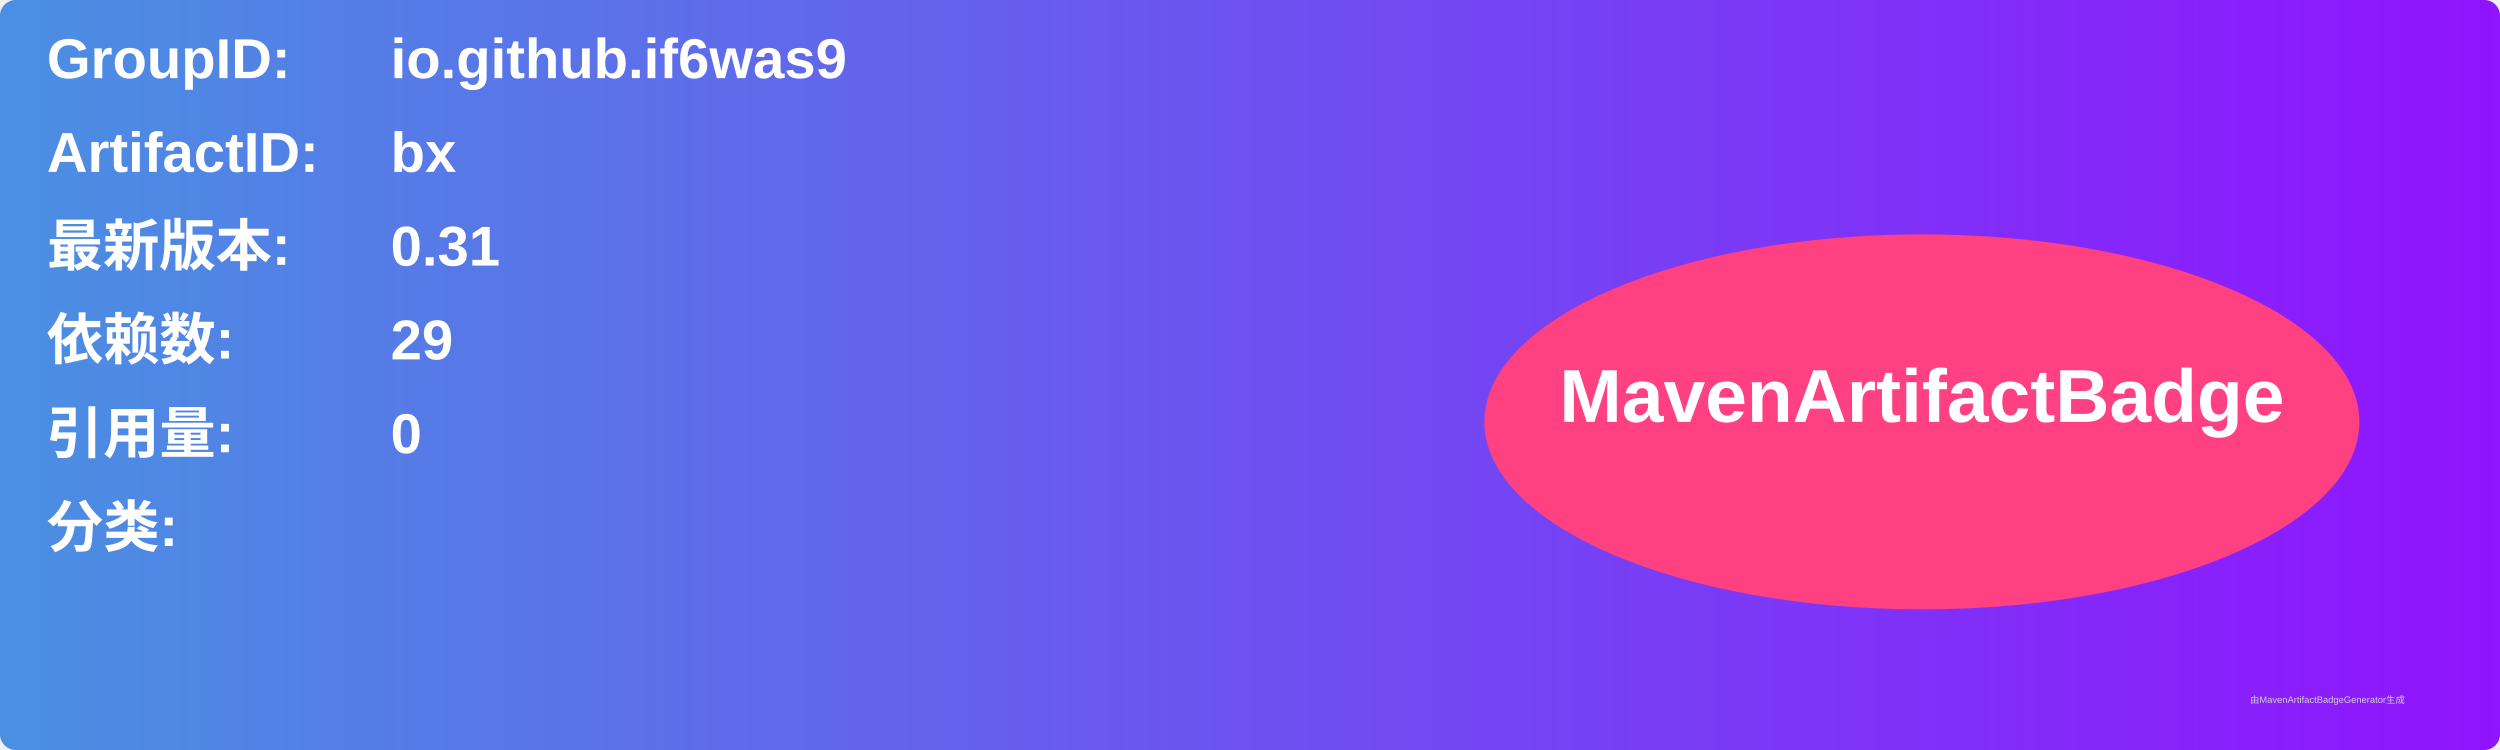
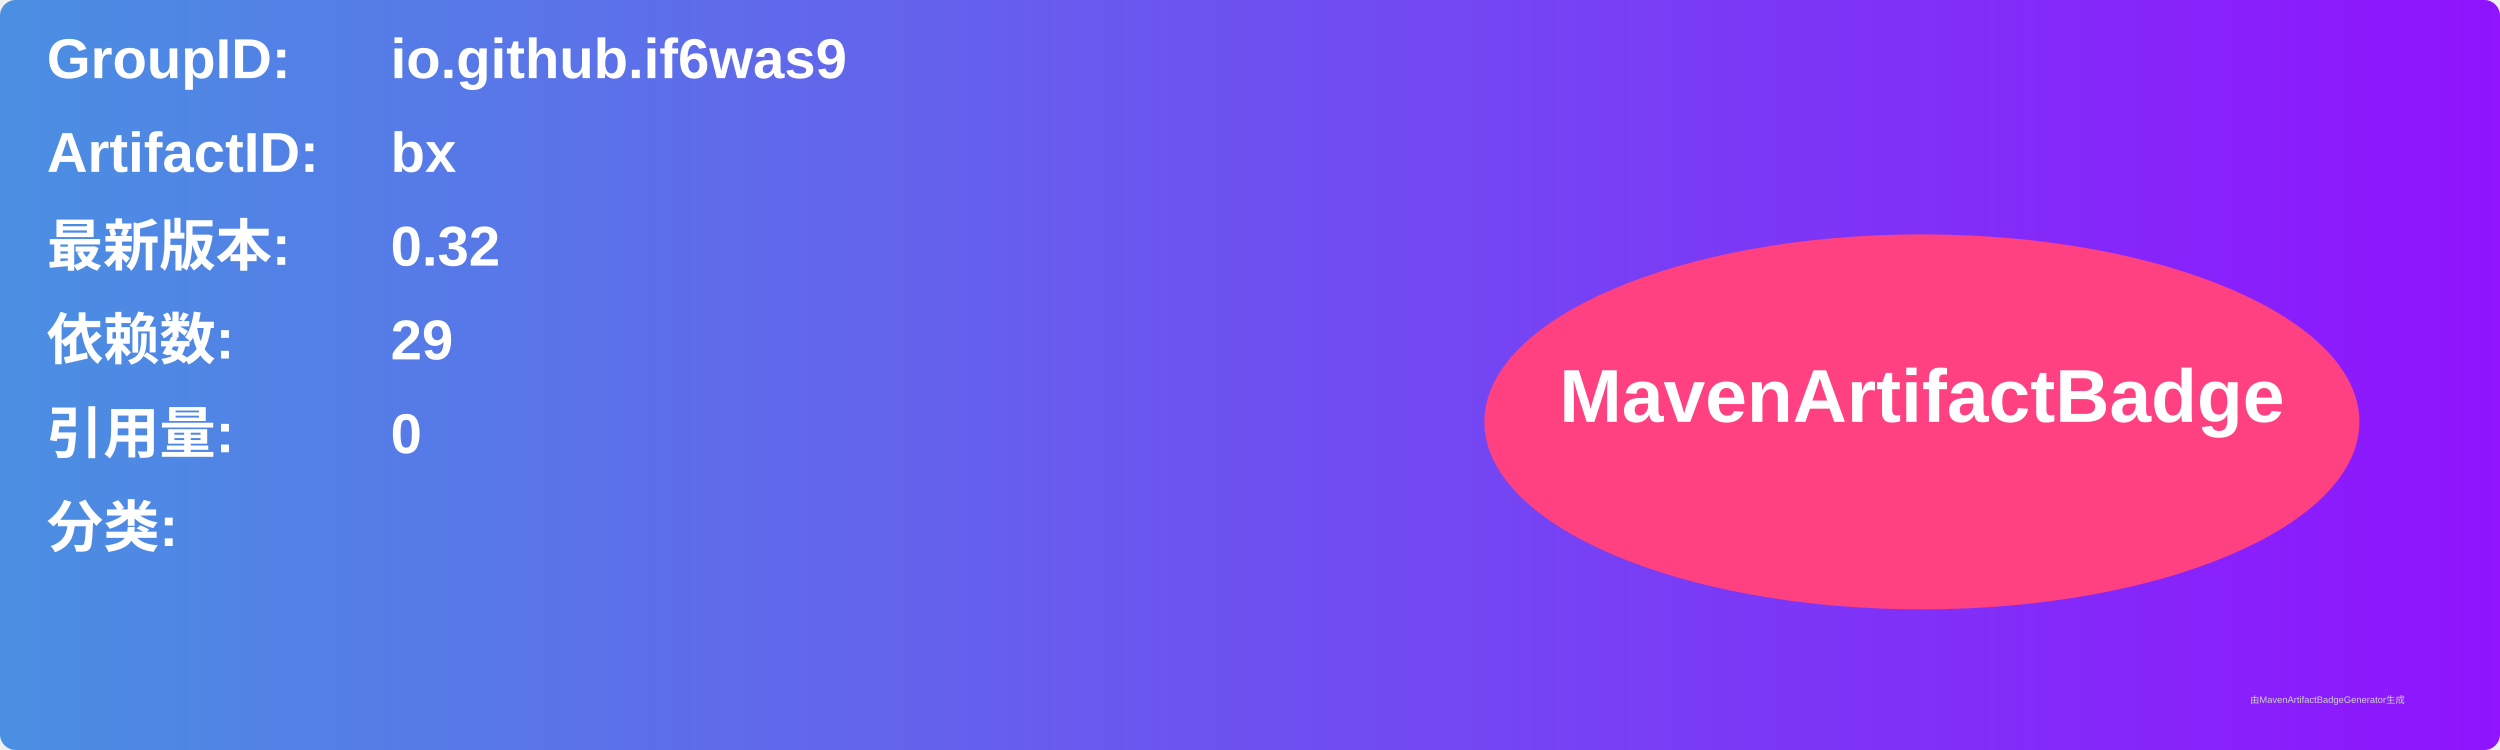
<svg xmlns="http://www.w3.org/2000/svg" width="800" height="240" viewBox="0 0 800 240">
  <linearGradient id="grad" x1="0%" y1="0%" x2="100%" y2="0%">
    <stop offset="0%" stop-color="#4a90e2" />
    <stop offset="100%" stop-color="#9013fe" />
  </linearGradient>
  <rect width="100%" height="100%" rx="5" ry="5" fill="url(#grad)" />
  <g transform="translate(15, 15)">
    <text x="0" y="10" font-family="Arial" font-size="18" fill="white" font-weight="bold" width="260">GroupID:</text>
    <text x="110" y="10" font-family="Arial" font-size="18" fill="white" font-weight="bold" width="460">io.github.if6was9</text>
    <text x="0" y="40" font-family="Arial" font-size="18" fill="white" font-weight="bold" width="260">ArtifactID:</text>
    <text x="110" y="40" font-family="Arial" font-size="18" fill="white" font-weight="bold" width="460">bx</text>
    <text x="0" y="70" font-family="Arial" font-size="18" fill="white" font-weight="bold">最新版本:</text>
    <text x="110" y="70" font-family="Arial" font-size="18" fill="white" font-weight="bold">
-       <tspan font-weight="bold">0.31</tspan>
+       <tspan font-weight="bold">0.32</tspan>
    </text>
    <text x="0" y="100" font-family="Arial" font-size="18" fill="white" font-weight="bold">依赖数: </text>
    <text x="110" y="100" font-family="Arial" font-size="18" fill="white">
      <tspan font-weight="bold">29</tspan>
    </text>
    <text x="0" y="130" font-family="Arial" font-size="18" fill="white" font-weight="bold">引用量: </text>
    <text x="110" y="130" font-family="Arial" font-size="18" fill="white">
      <tspan font-weight="bold">0</tspan>
    </text>
    <text x="0" y="160" font-family="Arial" font-size="18" fill="white" font-weight="bold">分类:</text>
    <text x="10" y="190" font-family="Arial" font-size="10" fill="white">
      <tspan font-weight="bold" />
    </text>
    <ellipse cx="600" cy="120" rx="140" ry="60" fill="#ff4081" />
    <text x="600" y="120" text-anchor="middle" font-family="Arial" font-size="24" fill="white" font-weight="bold">MavenArtifactBadge</text>
  </g>
  <text x="720" y="225" font-family="Arial" font-size="3" fill="#d0d0d0">由MavenArtifactBadgeGenerator生成</text>
</svg>
